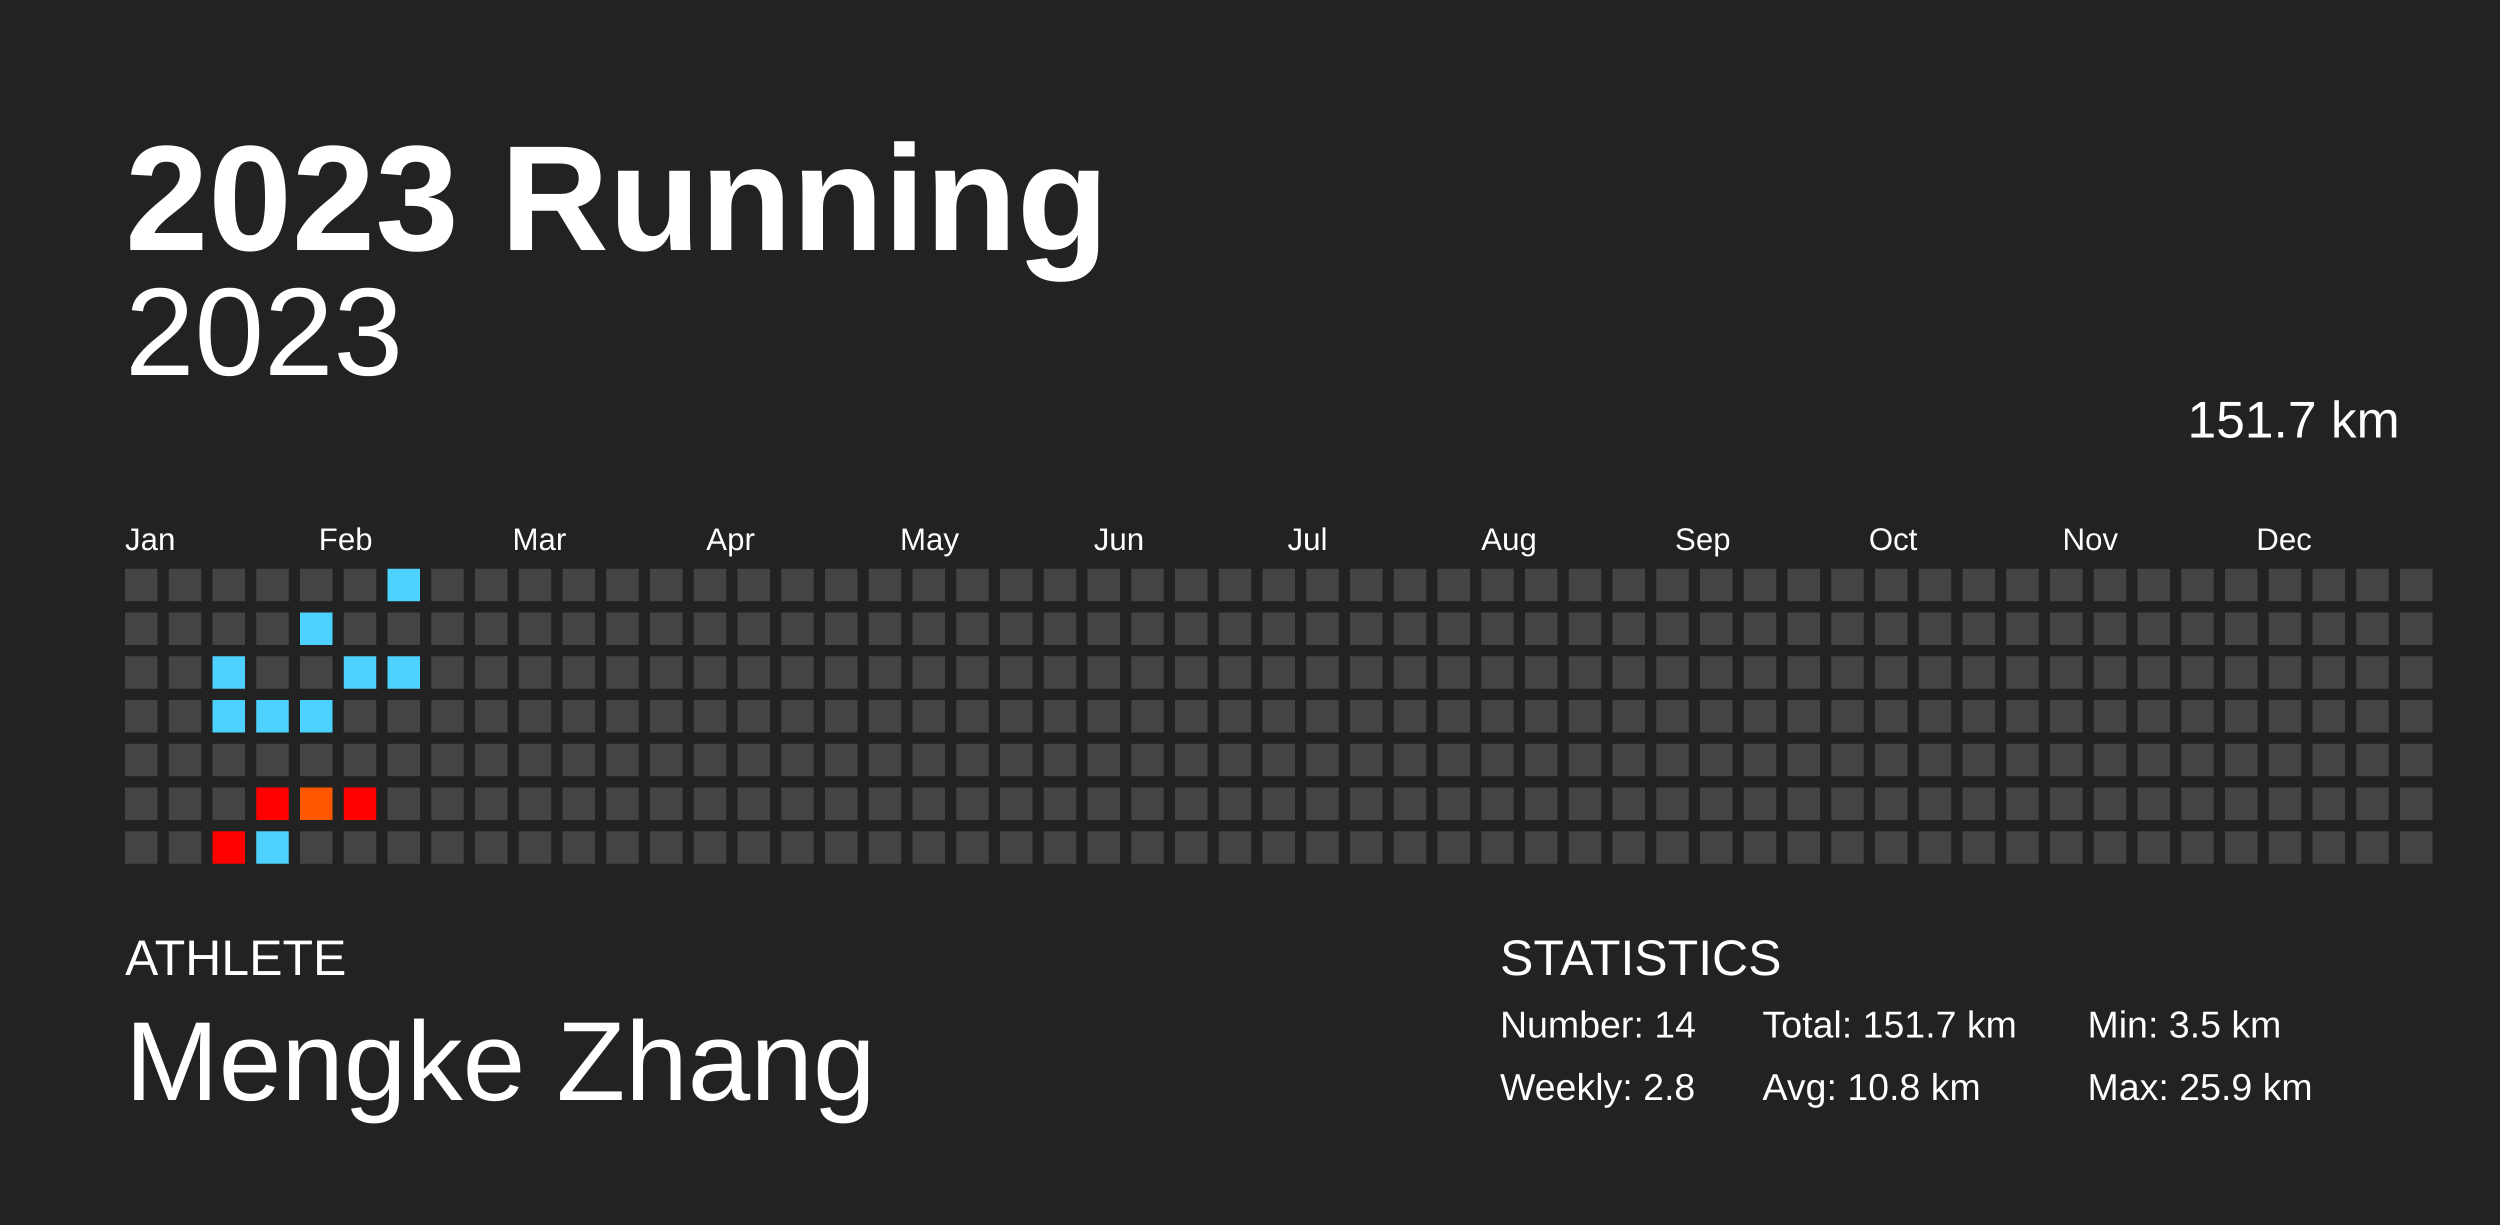
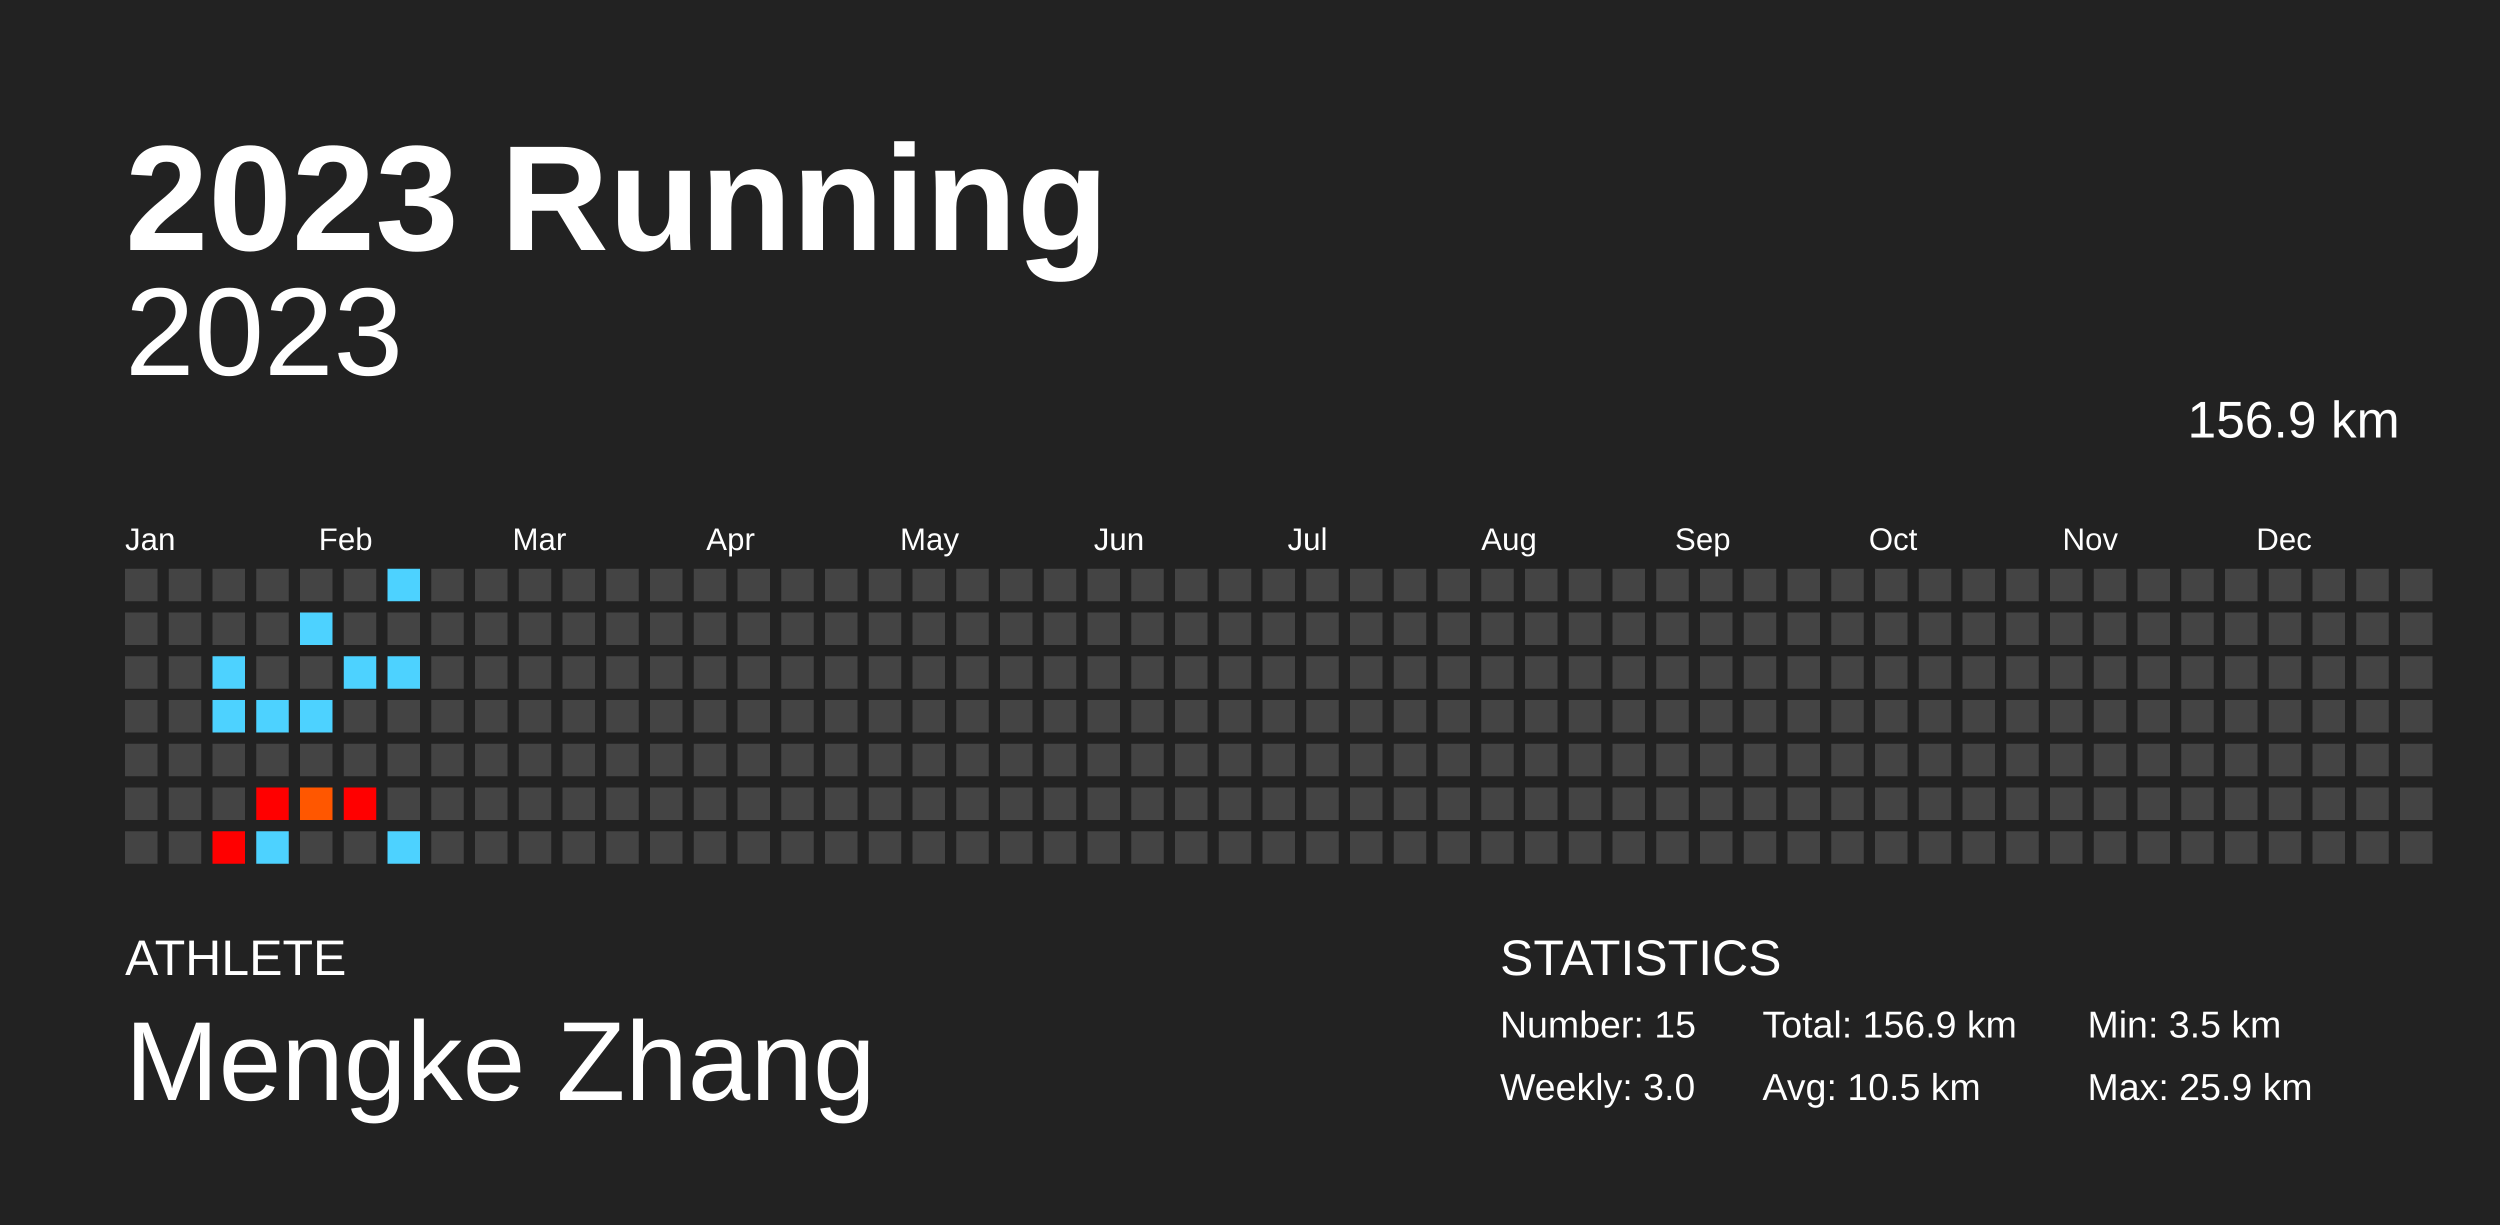
<svg xmlns="http://www.w3.org/2000/svg" baseProfile="full" height="98mm" version="1.1" viewBox="0,0,200,98" width="200mm">
  <defs />
  <rect fill="#222222" height="98" width="200" x="0" y="0" />
  <text fill="#FFFFFF" style="font-size:12px; font-family:Arial; font-weight:bold;" x="10" y="20">2023 Running</text>
  <text fill="#FFFFFF" style="font-size:4px; font-family:Arial" x="10" y="78">ATHLETE</text>
  <text fill="#FFFFFF" style="font-size:9px; font-family:Arial" x="10" y="88">Mengke Zhang</text>
  <text fill="#FFFFFF" style="font-size:4px; font-family:Arial" x="120" y="78">STATISTICS</text>
-   <text fill="#FFFFFF" style="font-size:3px; font-family:Arial" x="120" y="83">Number: 14</text>
-   <text fill="#FFFFFF" style="font-size:3px; font-family:Arial" x="120" y="88">Weekly: 2.8</text>
-   <text fill="#FFFFFF" style="font-size:3px; font-family:Arial" x="141" y="83">Total: 151.7 km</text>
-   <text fill="#FFFFFF" style="font-size:3px; font-family:Arial" x="141" y="88">Avg: 10.8 km</text>
+   <text fill="#FFFFFF" style="font-size:3px; font-family:Arial" x="120" y="83">Number: 15</text>
+   <text fill="#FFFFFF" style="font-size:3px; font-family:Arial" x="120" y="88">Weekly: 3.0</text>
+   <text fill="#FFFFFF" style="font-size:3px; font-family:Arial" x="141" y="83">Total: 156.9 km</text>
+   <text fill="#FFFFFF" style="font-size:3px; font-family:Arial" x="141" y="88">Avg: 10.5 km</text>
  <text fill="#FFFFFF" style="font-size:3px; font-family:Arial" x="167" y="83">Min: 3.5 km</text>
  <text fill="#FFFFFF" style="font-size:3px; font-family:Arial" x="167" y="88">Max: 25.9 km</text>
  <text alignment-baseline="hanging" fill="#FFFFFF" style="font-size:10.0px; font-family:Arial;" x="10" y="30">2023</text>
-   <text alignment-baseline="hanging" fill="#FFFFFF" style="font-size:4.125px; font-family:Arial;" x="175" y="35">151.7 km</text>
+   <text alignment-baseline="hanging" fill="#FFFFFF" style="font-size:4.125px; font-family:Arial;" x="175" y="35">156.9 km</text>
  <text fill="#FFFFFF" style="font-size:2.5px; font-family:Arial" x="10.0" y="44">Jan</text>
  <text fill="#FFFFFF" style="font-size:2.5px; font-family:Arial" x="25.5" y="44">Feb</text>
  <text fill="#FFFFFF" style="font-size:2.5px; font-family:Arial" x="41.0" y="44">Mar</text>
  <text fill="#FFFFFF" style="font-size:2.5px; font-family:Arial" x="56.5" y="44">Apr</text>
  <text fill="#FFFFFF" style="font-size:2.5px; font-family:Arial" x="72.0" y="44">May</text>
  <text fill="#FFFFFF" style="font-size:2.5px; font-family:Arial" x="87.5" y="44">Jun</text>
  <text fill="#FFFFFF" style="font-size:2.5px; font-family:Arial" x="103.0" y="44">Jul</text>
  <text fill="#FFFFFF" style="font-size:2.5px; font-family:Arial" x="118.5" y="44">Aug</text>
  <text fill="#FFFFFF" style="font-size:2.5px; font-family:Arial" x="134.0" y="44">Sep</text>
  <text fill="#FFFFFF" style="font-size:2.5px; font-family:Arial" x="149.5" y="44">Oct</text>
  <text fill="#FFFFFF" style="font-size:2.5px; font-family:Arial" x="165.0" y="44">Nov</text>
  <text fill="#FFFFFF" style="font-size:2.5px; font-family:Arial" x="180.5" y="44">Dec</text>
  <rect fill="#444444" height="2.6" width="2.6" x="10.0" y="45.5" />
  <rect fill="#444444" height="2.6" width="2.6" x="10.0" y="49.0" />
  <rect fill="#444444" height="2.6" width="2.6" x="10.0" y="52.5" />
  <rect fill="#444444" height="2.6" width="2.6" x="10.0" y="56.0" />
  <rect fill="#444444" height="2.6" width="2.6" x="10.0" y="59.5" />
  <rect fill="#444444" height="2.6" width="2.6" x="10.0" y="63.0" />
  <rect fill="#444444" height="2.6" width="2.6" x="10.0" y="66.5" />
  <rect fill="#444444" height="2.6" width="2.6" x="13.5" y="45.5" />
  <rect fill="#444444" height="2.6" width="2.6" x="13.5" y="49.0" />
  <rect fill="#444444" height="2.6" width="2.6" x="13.5" y="52.5" />
  <rect fill="#444444" height="2.6" width="2.6" x="13.5" y="56.0" />
  <rect fill="#444444" height="2.6" width="2.6" x="13.5" y="59.5" />
  <rect fill="#444444" height="2.6" width="2.6" x="13.5" y="63.0" />
  <rect fill="#444444" height="2.6" width="2.6" x="13.5" y="66.5" />
  <rect fill="#444444" height="2.6" width="2.6" x="17.0" y="45.5" />
  <rect fill="#444444" height="2.6" width="2.6" x="17.0" y="49.0" />
  <rect fill="#4dd2ff" height="2.6" width="2.6" x="17.0" y="52.5" />
  <rect fill="#4dd2ff" height="2.6" width="2.6" x="17.0" y="56.0" />
  <rect fill="#444444" height="2.6" width="2.6" x="17.0" y="59.5" />
  <rect fill="#444444" height="2.6" width="2.6" x="17.0" y="63.0" />
  <rect fill="red" height="2.6" width="2.6" x="17.0" y="66.5" />
  <rect fill="#444444" height="2.6" width="2.6" x="20.5" y="45.5" />
  <rect fill="#444444" height="2.6" width="2.6" x="20.5" y="49.0" />
  <rect fill="#444444" height="2.6" width="2.6" x="20.5" y="52.5" />
  <rect fill="#4dd2ff" height="2.6" width="2.6" x="20.5" y="56.0" />
  <rect fill="#444444" height="2.6" width="2.6" x="20.5" y="59.5" />
  <rect fill="red" height="2.6" width="2.6" x="20.5" y="63.0" />
  <rect fill="#4dd2ff" height="2.6" width="2.6" x="20.5" y="66.5" />
  <rect fill="#444444" height="2.6" width="2.6" x="24.0" y="45.5" />
  <rect fill="#4dd2ff" height="2.6" width="2.6" x="24.0" y="49.0" />
  <rect fill="#444444" height="2.6" width="2.6" x="24.0" y="52.5" />
  <rect fill="#4dd2ff" height="2.6" width="2.6" x="24.0" y="56.0" />
  <rect fill="#444444" height="2.6" width="2.6" x="24.0" y="59.5" />
  <rect fill="#ff5700" height="2.6" width="2.6" x="24.0" y="63.0" />
  <rect fill="#444444" height="2.6" width="2.6" x="24.0" y="66.5" />
  <rect fill="#444444" height="2.6" width="2.6" x="27.5" y="45.5" />
  <rect fill="#444444" height="2.6" width="2.6" x="27.5" y="49.0" />
  <rect fill="#4dd2ff" height="2.6" width="2.6" x="27.5" y="52.5" />
  <rect fill="#444444" height="2.6" width="2.6" x="27.5" y="56.0" />
  <rect fill="#444444" height="2.6" width="2.6" x="27.5" y="59.5" />
  <rect fill="red" height="2.6" width="2.6" x="27.5" y="63.0" />
  <rect fill="#444444" height="2.6" width="2.6" x="27.5" y="66.5" />
  <rect fill="#4dd2ff" height="2.6" width="2.6" x="31.0" y="45.5" />
  <rect fill="#444444" height="2.6" width="2.6" x="31.0" y="49.0" />
  <rect fill="#4dd2ff" height="2.6" width="2.6" x="31.0" y="52.5" />
  <rect fill="#444444" height="2.6" width="2.6" x="31.0" y="56.0" />
  <rect fill="#444444" height="2.6" width="2.6" x="31.0" y="59.5" />
  <rect fill="#444444" height="2.6" width="2.6" x="31.0" y="63.0" />
-   <rect fill="#444444" height="2.6" width="2.6" x="31.0" y="66.5" />
+   <rect fill="#4dd2ff" height="2.6" width="2.6" x="31.0" y="66.5" />
  <rect fill="#444444" height="2.6" width="2.6" x="34.5" y="45.5" />
  <rect fill="#444444" height="2.6" width="2.6" x="34.5" y="49.0" />
  <rect fill="#444444" height="2.6" width="2.6" x="34.5" y="52.5" />
  <rect fill="#444444" height="2.6" width="2.6" x="34.5" y="56.0" />
  <rect fill="#444444" height="2.6" width="2.6" x="34.5" y="59.5" />
  <rect fill="#444444" height="2.6" width="2.6" x="34.5" y="63.0" />
  <rect fill="#444444" height="2.6" width="2.6" x="34.5" y="66.5" />
  <rect fill="#444444" height="2.6" width="2.6" x="38.0" y="45.5" />
  <rect fill="#444444" height="2.6" width="2.6" x="38.0" y="49.0" />
  <rect fill="#444444" height="2.6" width="2.6" x="38.0" y="52.5" />
  <rect fill="#444444" height="2.6" width="2.6" x="38.0" y="56.0" />
  <rect fill="#444444" height="2.6" width="2.6" x="38.0" y="59.5" />
  <rect fill="#444444" height="2.6" width="2.6" x="38.0" y="63.0" />
  <rect fill="#444444" height="2.6" width="2.6" x="38.0" y="66.5" />
  <rect fill="#444444" height="2.6" width="2.6" x="41.5" y="45.5" />
  <rect fill="#444444" height="2.6" width="2.6" x="41.5" y="49.0" />
  <rect fill="#444444" height="2.6" width="2.6" x="41.5" y="52.5" />
  <rect fill="#444444" height="2.6" width="2.6" x="41.5" y="56.0" />
  <rect fill="#444444" height="2.6" width="2.6" x="41.5" y="59.5" />
  <rect fill="#444444" height="2.6" width="2.6" x="41.5" y="63.0" />
  <rect fill="#444444" height="2.6" width="2.6" x="41.5" y="66.5" />
  <rect fill="#444444" height="2.6" width="2.6" x="45.0" y="45.5" />
  <rect fill="#444444" height="2.6" width="2.6" x="45.0" y="49.0" />
  <rect fill="#444444" height="2.6" width="2.6" x="45.0" y="52.5" />
  <rect fill="#444444" height="2.6" width="2.6" x="45.0" y="56.0" />
  <rect fill="#444444" height="2.6" width="2.6" x="45.0" y="59.5" />
  <rect fill="#444444" height="2.6" width="2.6" x="45.0" y="63.0" />
  <rect fill="#444444" height="2.6" width="2.6" x="45.0" y="66.5" />
  <rect fill="#444444" height="2.6" width="2.6" x="48.5" y="45.5" />
  <rect fill="#444444" height="2.6" width="2.6" x="48.5" y="49.0" />
  <rect fill="#444444" height="2.6" width="2.6" x="48.5" y="52.5" />
  <rect fill="#444444" height="2.6" width="2.6" x="48.5" y="56.0" />
  <rect fill="#444444" height="2.6" width="2.6" x="48.5" y="59.5" />
  <rect fill="#444444" height="2.6" width="2.6" x="48.5" y="63.0" />
  <rect fill="#444444" height="2.6" width="2.6" x="48.5" y="66.5" />
  <rect fill="#444444" height="2.6" width="2.6" x="52.0" y="45.5" />
  <rect fill="#444444" height="2.6" width="2.6" x="52.0" y="49.0" />
  <rect fill="#444444" height="2.6" width="2.6" x="52.0" y="52.5" />
  <rect fill="#444444" height="2.6" width="2.6" x="52.0" y="56.0" />
  <rect fill="#444444" height="2.6" width="2.6" x="52.0" y="59.5" />
  <rect fill="#444444" height="2.6" width="2.6" x="52.0" y="63.0" />
  <rect fill="#444444" height="2.6" width="2.6" x="52.0" y="66.5" />
  <rect fill="#444444" height="2.6" width="2.6" x="55.5" y="45.5" />
  <rect fill="#444444" height="2.6" width="2.6" x="55.5" y="49.0" />
  <rect fill="#444444" height="2.6" width="2.6" x="55.5" y="52.5" />
  <rect fill="#444444" height="2.6" width="2.6" x="55.5" y="56.0" />
  <rect fill="#444444" height="2.6" width="2.6" x="55.5" y="59.5" />
  <rect fill="#444444" height="2.6" width="2.6" x="55.5" y="63.0" />
  <rect fill="#444444" height="2.6" width="2.6" x="55.5" y="66.5" />
  <rect fill="#444444" height="2.6" width="2.6" x="59.0" y="45.5" />
  <rect fill="#444444" height="2.6" width="2.6" x="59.0" y="49.0" />
  <rect fill="#444444" height="2.6" width="2.6" x="59.0" y="52.5" />
  <rect fill="#444444" height="2.6" width="2.6" x="59.0" y="56.0" />
  <rect fill="#444444" height="2.6" width="2.6" x="59.0" y="59.5" />
  <rect fill="#444444" height="2.6" width="2.6" x="59.0" y="63.0" />
  <rect fill="#444444" height="2.6" width="2.6" x="59.0" y="66.5" />
  <rect fill="#444444" height="2.6" width="2.6" x="62.5" y="45.5" />
  <rect fill="#444444" height="2.6" width="2.6" x="62.5" y="49.0" />
  <rect fill="#444444" height="2.6" width="2.6" x="62.5" y="52.5" />
  <rect fill="#444444" height="2.6" width="2.6" x="62.5" y="56.0" />
  <rect fill="#444444" height="2.6" width="2.6" x="62.5" y="59.5" />
  <rect fill="#444444" height="2.6" width="2.6" x="62.5" y="63.0" />
  <rect fill="#444444" height="2.6" width="2.6" x="62.5" y="66.5" />
  <rect fill="#444444" height="2.6" width="2.6" x="66.0" y="45.5" />
  <rect fill="#444444" height="2.6" width="2.6" x="66.0" y="49.0" />
  <rect fill="#444444" height="2.6" width="2.6" x="66.0" y="52.5" />
  <rect fill="#444444" height="2.6" width="2.6" x="66.0" y="56.0" />
  <rect fill="#444444" height="2.6" width="2.6" x="66.0" y="59.5" />
  <rect fill="#444444" height="2.6" width="2.6" x="66.0" y="63.0" />
  <rect fill="#444444" height="2.6" width="2.6" x="66.0" y="66.5" />
  <rect fill="#444444" height="2.6" width="2.6" x="69.5" y="45.5" />
  <rect fill="#444444" height="2.6" width="2.6" x="69.5" y="49.0" />
  <rect fill="#444444" height="2.6" width="2.6" x="69.5" y="52.5" />
  <rect fill="#444444" height="2.6" width="2.6" x="69.5" y="56.0" />
  <rect fill="#444444" height="2.6" width="2.6" x="69.5" y="59.5" />
  <rect fill="#444444" height="2.6" width="2.6" x="69.5" y="63.0" />
  <rect fill="#444444" height="2.6" width="2.6" x="69.5" y="66.5" />
  <rect fill="#444444" height="2.6" width="2.6" x="73.0" y="45.5" />
  <rect fill="#444444" height="2.6" width="2.6" x="73.0" y="49.0" />
  <rect fill="#444444" height="2.6" width="2.6" x="73.0" y="52.5" />
  <rect fill="#444444" height="2.6" width="2.6" x="73.0" y="56.0" />
  <rect fill="#444444" height="2.6" width="2.6" x="73.0" y="59.5" />
  <rect fill="#444444" height="2.6" width="2.6" x="73.0" y="63.0" />
  <rect fill="#444444" height="2.6" width="2.6" x="73.0" y="66.5" />
  <rect fill="#444444" height="2.6" width="2.6" x="76.5" y="45.5" />
  <rect fill="#444444" height="2.6" width="2.6" x="76.5" y="49.0" />
  <rect fill="#444444" height="2.6" width="2.6" x="76.5" y="52.5" />
  <rect fill="#444444" height="2.6" width="2.6" x="76.5" y="56.0" />
  <rect fill="#444444" height="2.6" width="2.6" x="76.5" y="59.5" />
  <rect fill="#444444" height="2.6" width="2.6" x="76.5" y="63.0" />
  <rect fill="#444444" height="2.6" width="2.6" x="76.5" y="66.5" />
  <rect fill="#444444" height="2.6" width="2.6" x="80.0" y="45.5" />
  <rect fill="#444444" height="2.6" width="2.6" x="80.0" y="49.0" />
  <rect fill="#444444" height="2.6" width="2.6" x="80.0" y="52.5" />
  <rect fill="#444444" height="2.6" width="2.6" x="80.0" y="56.0" />
  <rect fill="#444444" height="2.6" width="2.6" x="80.0" y="59.5" />
  <rect fill="#444444" height="2.6" width="2.6" x="80.0" y="63.0" />
  <rect fill="#444444" height="2.6" width="2.6" x="80.0" y="66.5" />
  <rect fill="#444444" height="2.6" width="2.6" x="83.5" y="45.5" />
  <rect fill="#444444" height="2.6" width="2.6" x="83.5" y="49.0" />
  <rect fill="#444444" height="2.6" width="2.6" x="83.5" y="52.5" />
  <rect fill="#444444" height="2.6" width="2.6" x="83.5" y="56.0" />
  <rect fill="#444444" height="2.6" width="2.6" x="83.5" y="59.5" />
  <rect fill="#444444" height="2.6" width="2.6" x="83.5" y="63.0" />
  <rect fill="#444444" height="2.6" width="2.6" x="83.5" y="66.5" />
  <rect fill="#444444" height="2.6" width="2.6" x="87.0" y="45.5" />
  <rect fill="#444444" height="2.6" width="2.6" x="87.0" y="49.0" />
  <rect fill="#444444" height="2.6" width="2.6" x="87.0" y="52.5" />
  <rect fill="#444444" height="2.6" width="2.6" x="87.0" y="56.0" />
  <rect fill="#444444" height="2.6" width="2.6" x="87.0" y="59.5" />
  <rect fill="#444444" height="2.6" width="2.6" x="87.0" y="63.0" />
  <rect fill="#444444" height="2.6" width="2.6" x="87.0" y="66.5" />
  <rect fill="#444444" height="2.6" width="2.6" x="90.5" y="45.5" />
  <rect fill="#444444" height="2.6" width="2.6" x="90.5" y="49.0" />
  <rect fill="#444444" height="2.6" width="2.6" x="90.5" y="52.5" />
  <rect fill="#444444" height="2.6" width="2.6" x="90.5" y="56.0" />
  <rect fill="#444444" height="2.6" width="2.6" x="90.5" y="59.5" />
  <rect fill="#444444" height="2.6" width="2.6" x="90.5" y="63.0" />
  <rect fill="#444444" height="2.6" width="2.6" x="90.5" y="66.5" />
  <rect fill="#444444" height="2.6" width="2.6" x="94.0" y="45.5" />
  <rect fill="#444444" height="2.6" width="2.6" x="94.0" y="49.0" />
  <rect fill="#444444" height="2.6" width="2.6" x="94.0" y="52.5" />
  <rect fill="#444444" height="2.6" width="2.6" x="94.0" y="56.0" />
  <rect fill="#444444" height="2.6" width="2.6" x="94.0" y="59.5" />
  <rect fill="#444444" height="2.6" width="2.6" x="94.0" y="63.0" />
  <rect fill="#444444" height="2.6" width="2.6" x="94.0" y="66.5" />
  <rect fill="#444444" height="2.6" width="2.6" x="97.5" y="45.5" />
  <rect fill="#444444" height="2.6" width="2.6" x="97.5" y="49.0" />
  <rect fill="#444444" height="2.6" width="2.6" x="97.5" y="52.5" />
  <rect fill="#444444" height="2.6" width="2.6" x="97.5" y="56.0" />
  <rect fill="#444444" height="2.6" width="2.6" x="97.5" y="59.5" />
  <rect fill="#444444" height="2.6" width="2.6" x="97.5" y="63.0" />
  <rect fill="#444444" height="2.6" width="2.6" x="97.5" y="66.5" />
  <rect fill="#444444" height="2.6" width="2.6" x="101.0" y="45.5" />
  <rect fill="#444444" height="2.6" width="2.6" x="101.0" y="49.0" />
  <rect fill="#444444" height="2.6" width="2.6" x="101.0" y="52.5" />
  <rect fill="#444444" height="2.6" width="2.6" x="101.0" y="56.0" />
  <rect fill="#444444" height="2.6" width="2.6" x="101.0" y="59.5" />
  <rect fill="#444444" height="2.6" width="2.6" x="101.0" y="63.0" />
  <rect fill="#444444" height="2.6" width="2.6" x="101.0" y="66.5" />
  <rect fill="#444444" height="2.6" width="2.6" x="104.5" y="45.5" />
  <rect fill="#444444" height="2.6" width="2.6" x="104.5" y="49.0" />
  <rect fill="#444444" height="2.6" width="2.6" x="104.5" y="52.5" />
  <rect fill="#444444" height="2.6" width="2.6" x="104.5" y="56.0" />
  <rect fill="#444444" height="2.6" width="2.6" x="104.5" y="59.5" />
  <rect fill="#444444" height="2.6" width="2.6" x="104.5" y="63.0" />
  <rect fill="#444444" height="2.6" width="2.6" x="104.5" y="66.5" />
  <rect fill="#444444" height="2.6" width="2.6" x="108.0" y="45.5" />
  <rect fill="#444444" height="2.6" width="2.6" x="108.0" y="49.0" />
  <rect fill="#444444" height="2.6" width="2.6" x="108.0" y="52.5" />
  <rect fill="#444444" height="2.6" width="2.6" x="108.0" y="56.0" />
  <rect fill="#444444" height="2.6" width="2.6" x="108.0" y="59.5" />
  <rect fill="#444444" height="2.6" width="2.6" x="108.0" y="63.0" />
  <rect fill="#444444" height="2.6" width="2.6" x="108.0" y="66.5" />
  <rect fill="#444444" height="2.6" width="2.6" x="111.5" y="45.5" />
  <rect fill="#444444" height="2.6" width="2.6" x="111.5" y="49.0" />
  <rect fill="#444444" height="2.6" width="2.6" x="111.5" y="52.5" />
  <rect fill="#444444" height="2.6" width="2.6" x="111.5" y="56.0" />
  <rect fill="#444444" height="2.6" width="2.6" x="111.5" y="59.5" />
  <rect fill="#444444" height="2.6" width="2.6" x="111.5" y="63.0" />
  <rect fill="#444444" height="2.6" width="2.6" x="111.5" y="66.5" />
  <rect fill="#444444" height="2.6" width="2.6" x="115.0" y="45.5" />
  <rect fill="#444444" height="2.6" width="2.6" x="115.0" y="49.0" />
  <rect fill="#444444" height="2.6" width="2.6" x="115.0" y="52.5" />
  <rect fill="#444444" height="2.6" width="2.6" x="115.0" y="56.0" />
  <rect fill="#444444" height="2.6" width="2.6" x="115.0" y="59.5" />
  <rect fill="#444444" height="2.6" width="2.6" x="115.0" y="63.0" />
  <rect fill="#444444" height="2.6" width="2.6" x="115.0" y="66.5" />
  <rect fill="#444444" height="2.6" width="2.6" x="118.5" y="45.5" />
  <rect fill="#444444" height="2.6" width="2.6" x="118.5" y="49.0" />
  <rect fill="#444444" height="2.6" width="2.6" x="118.5" y="52.5" />
  <rect fill="#444444" height="2.6" width="2.6" x="118.5" y="56.0" />
  <rect fill="#444444" height="2.6" width="2.6" x="118.5" y="59.5" />
  <rect fill="#444444" height="2.6" width="2.6" x="118.5" y="63.0" />
  <rect fill="#444444" height="2.6" width="2.6" x="118.5" y="66.5" />
  <rect fill="#444444" height="2.6" width="2.6" x="122.0" y="45.5" />
  <rect fill="#444444" height="2.6" width="2.6" x="122.0" y="49.0" />
  <rect fill="#444444" height="2.6" width="2.6" x="122.0" y="52.5" />
  <rect fill="#444444" height="2.6" width="2.6" x="122.0" y="56.0" />
  <rect fill="#444444" height="2.6" width="2.6" x="122.0" y="59.5" />
  <rect fill="#444444" height="2.6" width="2.6" x="122.0" y="63.0" />
  <rect fill="#444444" height="2.6" width="2.6" x="122.0" y="66.5" />
  <rect fill="#444444" height="2.6" width="2.6" x="125.5" y="45.5" />
  <rect fill="#444444" height="2.6" width="2.6" x="125.5" y="49.0" />
  <rect fill="#444444" height="2.6" width="2.6" x="125.5" y="52.5" />
  <rect fill="#444444" height="2.6" width="2.6" x="125.5" y="56.0" />
  <rect fill="#444444" height="2.6" width="2.6" x="125.5" y="59.5" />
  <rect fill="#444444" height="2.6" width="2.6" x="125.5" y="63.0" />
  <rect fill="#444444" height="2.6" width="2.6" x="125.5" y="66.5" />
  <rect fill="#444444" height="2.6" width="2.6" x="129.0" y="45.5" />
  <rect fill="#444444" height="2.6" width="2.6" x="129.0" y="49.0" />
  <rect fill="#444444" height="2.6" width="2.6" x="129.0" y="52.5" />
  <rect fill="#444444" height="2.6" width="2.6" x="129.0" y="56.0" />
  <rect fill="#444444" height="2.6" width="2.6" x="129.0" y="59.5" />
  <rect fill="#444444" height="2.6" width="2.6" x="129.0" y="63.0" />
  <rect fill="#444444" height="2.6" width="2.6" x="129.0" y="66.5" />
  <rect fill="#444444" height="2.6" width="2.6" x="132.5" y="45.5" />
  <rect fill="#444444" height="2.6" width="2.6" x="132.5" y="49.0" />
  <rect fill="#444444" height="2.6" width="2.6" x="132.5" y="52.5" />
  <rect fill="#444444" height="2.6" width="2.6" x="132.5" y="56.0" />
  <rect fill="#444444" height="2.6" width="2.6" x="132.5" y="59.5" />
  <rect fill="#444444" height="2.6" width="2.6" x="132.5" y="63.0" />
  <rect fill="#444444" height="2.6" width="2.6" x="132.5" y="66.5" />
  <rect fill="#444444" height="2.6" width="2.6" x="136.0" y="45.5" />
  <rect fill="#444444" height="2.6" width="2.6" x="136.0" y="49.0" />
  <rect fill="#444444" height="2.6" width="2.6" x="136.0" y="52.5" />
  <rect fill="#444444" height="2.6" width="2.6" x="136.0" y="56.0" />
  <rect fill="#444444" height="2.6" width="2.6" x="136.0" y="59.5" />
  <rect fill="#444444" height="2.6" width="2.6" x="136.0" y="63.0" />
  <rect fill="#444444" height="2.6" width="2.6" x="136.0" y="66.5" />
  <rect fill="#444444" height="2.6" width="2.6" x="139.5" y="45.5" />
  <rect fill="#444444" height="2.6" width="2.6" x="139.5" y="49.0" />
  <rect fill="#444444" height="2.6" width="2.6" x="139.5" y="52.5" />
  <rect fill="#444444" height="2.6" width="2.6" x="139.5" y="56.0" />
  <rect fill="#444444" height="2.6" width="2.6" x="139.5" y="59.5" />
  <rect fill="#444444" height="2.6" width="2.6" x="139.5" y="63.0" />
  <rect fill="#444444" height="2.6" width="2.6" x="139.5" y="66.5" />
  <rect fill="#444444" height="2.6" width="2.6" x="143.0" y="45.5" />
  <rect fill="#444444" height="2.6" width="2.6" x="143.0" y="49.0" />
  <rect fill="#444444" height="2.6" width="2.6" x="143.0" y="52.5" />
  <rect fill="#444444" height="2.6" width="2.6" x="143.0" y="56.0" />
  <rect fill="#444444" height="2.6" width="2.6" x="143.0" y="59.5" />
  <rect fill="#444444" height="2.6" width="2.6" x="143.0" y="63.0" />
  <rect fill="#444444" height="2.6" width="2.6" x="143.0" y="66.5" />
  <rect fill="#444444" height="2.6" width="2.6" x="146.5" y="45.5" />
  <rect fill="#444444" height="2.6" width="2.6" x="146.5" y="49.0" />
  <rect fill="#444444" height="2.6" width="2.6" x="146.5" y="52.5" />
  <rect fill="#444444" height="2.6" width="2.6" x="146.5" y="56.0" />
  <rect fill="#444444" height="2.6" width="2.6" x="146.5" y="59.5" />
  <rect fill="#444444" height="2.6" width="2.6" x="146.5" y="63.0" />
  <rect fill="#444444" height="2.6" width="2.6" x="146.5" y="66.5" />
  <rect fill="#444444" height="2.6" width="2.6" x="150.0" y="45.5" />
  <rect fill="#444444" height="2.6" width="2.6" x="150.0" y="49.0" />
  <rect fill="#444444" height="2.6" width="2.6" x="150.0" y="52.5" />
  <rect fill="#444444" height="2.6" width="2.6" x="150.0" y="56.0" />
  <rect fill="#444444" height="2.6" width="2.6" x="150.0" y="59.5" />
  <rect fill="#444444" height="2.6" width="2.6" x="150.0" y="63.0" />
  <rect fill="#444444" height="2.6" width="2.6" x="150.0" y="66.5" />
  <rect fill="#444444" height="2.6" width="2.6" x="153.5" y="45.5" />
  <rect fill="#444444" height="2.6" width="2.6" x="153.5" y="49.0" />
  <rect fill="#444444" height="2.6" width="2.6" x="153.5" y="52.5" />
  <rect fill="#444444" height="2.6" width="2.6" x="153.5" y="56.0" />
  <rect fill="#444444" height="2.6" width="2.6" x="153.5" y="59.5" />
  <rect fill="#444444" height="2.6" width="2.6" x="153.5" y="63.0" />
  <rect fill="#444444" height="2.6" width="2.6" x="153.5" y="66.5" />
  <rect fill="#444444" height="2.6" width="2.6" x="157.0" y="45.5" />
  <rect fill="#444444" height="2.6" width="2.6" x="157.0" y="49.0" />
  <rect fill="#444444" height="2.6" width="2.6" x="157.0" y="52.5" />
  <rect fill="#444444" height="2.6" width="2.6" x="157.0" y="56.0" />
  <rect fill="#444444" height="2.6" width="2.6" x="157.0" y="59.5" />
  <rect fill="#444444" height="2.6" width="2.6" x="157.0" y="63.0" />
  <rect fill="#444444" height="2.6" width="2.6" x="157.0" y="66.5" />
  <rect fill="#444444" height="2.6" width="2.6" x="160.5" y="45.5" />
  <rect fill="#444444" height="2.6" width="2.6" x="160.5" y="49.0" />
  <rect fill="#444444" height="2.6" width="2.6" x="160.5" y="52.5" />
  <rect fill="#444444" height="2.6" width="2.6" x="160.5" y="56.0" />
  <rect fill="#444444" height="2.6" width="2.6" x="160.5" y="59.5" />
  <rect fill="#444444" height="2.6" width="2.6" x="160.5" y="63.0" />
  <rect fill="#444444" height="2.6" width="2.6" x="160.5" y="66.5" />
  <rect fill="#444444" height="2.6" width="2.6" x="164.0" y="45.5" />
  <rect fill="#444444" height="2.6" width="2.6" x="164.0" y="49.0" />
  <rect fill="#444444" height="2.6" width="2.6" x="164.0" y="52.5" />
  <rect fill="#444444" height="2.6" width="2.6" x="164.0" y="56.0" />
  <rect fill="#444444" height="2.6" width="2.6" x="164.0" y="59.5" />
  <rect fill="#444444" height="2.6" width="2.6" x="164.0" y="63.0" />
  <rect fill="#444444" height="2.6" width="2.6" x="164.0" y="66.5" />
  <rect fill="#444444" height="2.6" width="2.6" x="167.5" y="45.5" />
  <rect fill="#444444" height="2.6" width="2.6" x="167.5" y="49.0" />
  <rect fill="#444444" height="2.6" width="2.6" x="167.5" y="52.5" />
  <rect fill="#444444" height="2.6" width="2.6" x="167.5" y="56.0" />
  <rect fill="#444444" height="2.6" width="2.6" x="167.5" y="59.5" />
  <rect fill="#444444" height="2.6" width="2.6" x="167.5" y="63.0" />
  <rect fill="#444444" height="2.6" width="2.6" x="167.5" y="66.5" />
  <rect fill="#444444" height="2.6" width="2.6" x="171.0" y="45.5" />
  <rect fill="#444444" height="2.6" width="2.6" x="171.0" y="49.0" />
  <rect fill="#444444" height="2.6" width="2.6" x="171.0" y="52.5" />
  <rect fill="#444444" height="2.6" width="2.6" x="171.0" y="56.0" />
  <rect fill="#444444" height="2.6" width="2.6" x="171.0" y="59.5" />
  <rect fill="#444444" height="2.6" width="2.6" x="171.0" y="63.0" />
  <rect fill="#444444" height="2.6" width="2.6" x="171.0" y="66.5" />
  <rect fill="#444444" height="2.6" width="2.6" x="174.5" y="45.5" />
  <rect fill="#444444" height="2.6" width="2.6" x="174.5" y="49.0" />
  <rect fill="#444444" height="2.6" width="2.6" x="174.5" y="52.5" />
  <rect fill="#444444" height="2.6" width="2.6" x="174.5" y="56.0" />
  <rect fill="#444444" height="2.6" width="2.6" x="174.5" y="59.5" />
  <rect fill="#444444" height="2.6" width="2.6" x="174.5" y="63.0" />
  <rect fill="#444444" height="2.6" width="2.6" x="174.5" y="66.5" />
  <rect fill="#444444" height="2.6" width="2.6" x="178.0" y="45.5" />
  <rect fill="#444444" height="2.6" width="2.6" x="178.0" y="49.0" />
  <rect fill="#444444" height="2.6" width="2.6" x="178.0" y="52.5" />
  <rect fill="#444444" height="2.6" width="2.6" x="178.0" y="56.0" />
  <rect fill="#444444" height="2.6" width="2.6" x="178.0" y="59.5" />
  <rect fill="#444444" height="2.6" width="2.6" x="178.0" y="63.0" />
  <rect fill="#444444" height="2.6" width="2.6" x="178.0" y="66.5" />
  <rect fill="#444444" height="2.6" width="2.6" x="181.5" y="45.5" />
  <rect fill="#444444" height="2.6" width="2.6" x="181.5" y="49.0" />
  <rect fill="#444444" height="2.6" width="2.6" x="181.5" y="52.5" />
  <rect fill="#444444" height="2.6" width="2.6" x="181.5" y="56.0" />
  <rect fill="#444444" height="2.6" width="2.6" x="181.5" y="59.5" />
  <rect fill="#444444" height="2.6" width="2.6" x="181.5" y="63.0" />
  <rect fill="#444444" height="2.6" width="2.6" x="181.5" y="66.5" />
  <rect fill="#444444" height="2.6" width="2.6" x="185.0" y="45.5" />
  <rect fill="#444444" height="2.6" width="2.6" x="185.0" y="49.0" />
  <rect fill="#444444" height="2.6" width="2.6" x="185.0" y="52.5" />
  <rect fill="#444444" height="2.6" width="2.6" x="185.0" y="56.0" />
  <rect fill="#444444" height="2.6" width="2.6" x="185.0" y="59.5" />
  <rect fill="#444444" height="2.6" width="2.6" x="185.0" y="63.0" />
  <rect fill="#444444" height="2.6" width="2.6" x="185.0" y="66.5" />
  <rect fill="#444444" height="2.6" width="2.6" x="188.5" y="45.5" />
  <rect fill="#444444" height="2.6" width="2.6" x="188.5" y="49.0" />
  <rect fill="#444444" height="2.6" width="2.6" x="188.5" y="52.5" />
  <rect fill="#444444" height="2.6" width="2.6" x="188.5" y="56.0" />
  <rect fill="#444444" height="2.6" width="2.6" x="188.5" y="59.5" />
  <rect fill="#444444" height="2.6" width="2.6" x="188.5" y="63.0" />
  <rect fill="#444444" height="2.6" width="2.6" x="188.5" y="66.5" />
  <rect fill="#444444" height="2.6" width="2.6" x="192.0" y="45.5" />
  <rect fill="#444444" height="2.6" width="2.6" x="192.0" y="49.0" />
  <rect fill="#444444" height="2.6" width="2.6" x="192.0" y="52.5" />
  <rect fill="#444444" height="2.6" width="2.6" x="192.0" y="56.0" />
  <rect fill="#444444" height="2.6" width="2.6" x="192.0" y="59.5" />
  <rect fill="#444444" height="2.6" width="2.6" x="192.0" y="63.0" />
  <rect fill="#444444" height="2.6" width="2.6" x="192.0" y="66.5" />
</svg>
